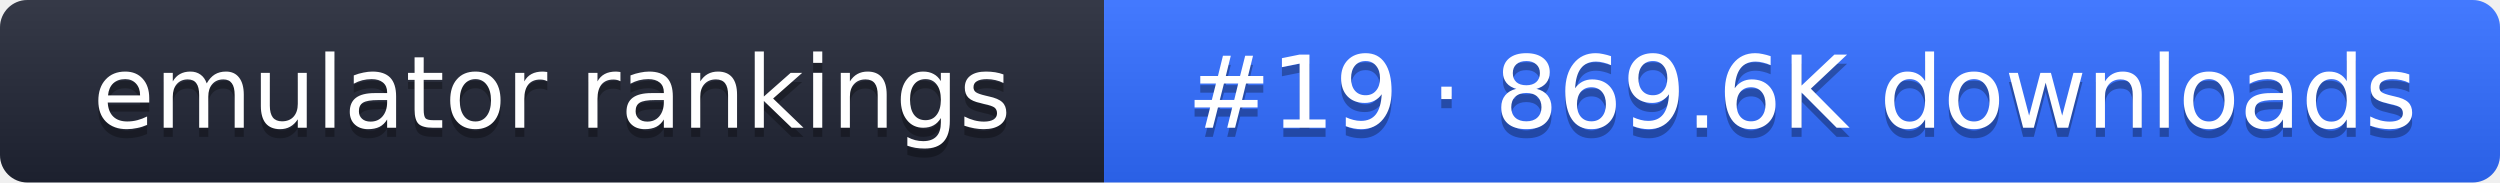
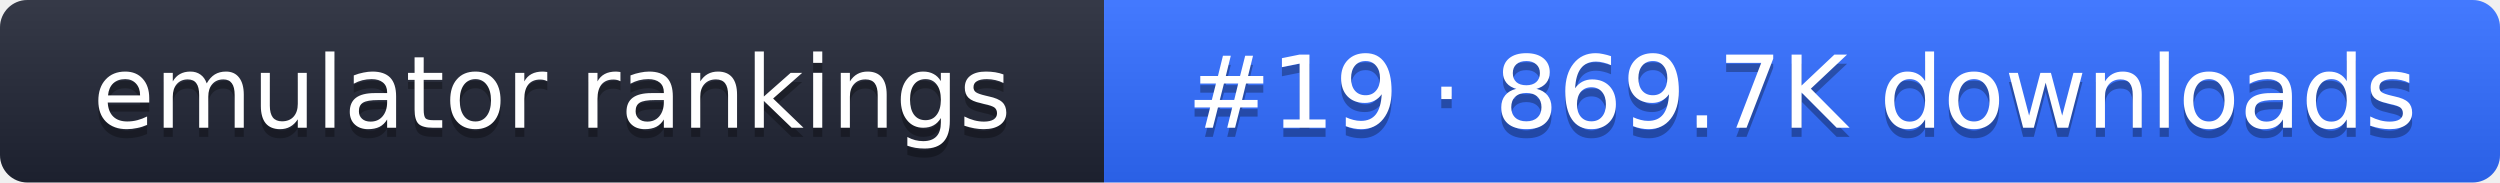
- <svg xmlns="http://www.w3.org/2000/svg" width="274" height="20" role="img" aria-label="emulator rankings: #19 · 869.6K downloads">
+ <svg xmlns="http://www.w3.org/2000/svg" width="274" height="20" role="img" aria-label="emulator rankings: #19 · 869.7K downloads">
  <linearGradient id="g" x2="0" y2="100%">
    <stop offset="0" stop-color="#fff" stop-opacity=".1" />
    <stop offset="1" stop-opacity=".1" />
  </linearGradient>
  <clipPath id="r">
    <rect width="274" height="20" rx="3" fill="#fff" />
  </clipPath>
  <g clip-path="url(#r)">
    <rect width="121" height="20" fill="#1f2433" />
    <rect x="121" width="153" height="20" fill="#2f6bff" />
    <rect width="274" height="20" fill="url(#g)" />
  </g>
  <g fill="#fff" text-anchor="middle" font-family="Verdana,DejaVu Sans,sans-serif" font-size="11">
    <text x="60.5" y="15" fill="#010101" fill-opacity=".3">emulator rankings</text>
    <text x="60.5" y="14">emulator rankings</text>
-     <text x="197.5" y="15" fill="#010101" fill-opacity=".3">#19 · 869.6K downloads</text>
-     <text x="197.5" y="14">#19 · 869.6K downloads</text>
+     <text x="197.5" y="15" fill="#010101" fill-opacity=".3">#19 · 869.7K downloads</text>
+     <text x="197.5" y="14">#19 · 869.7K downloads</text>
  </g>
</svg>
